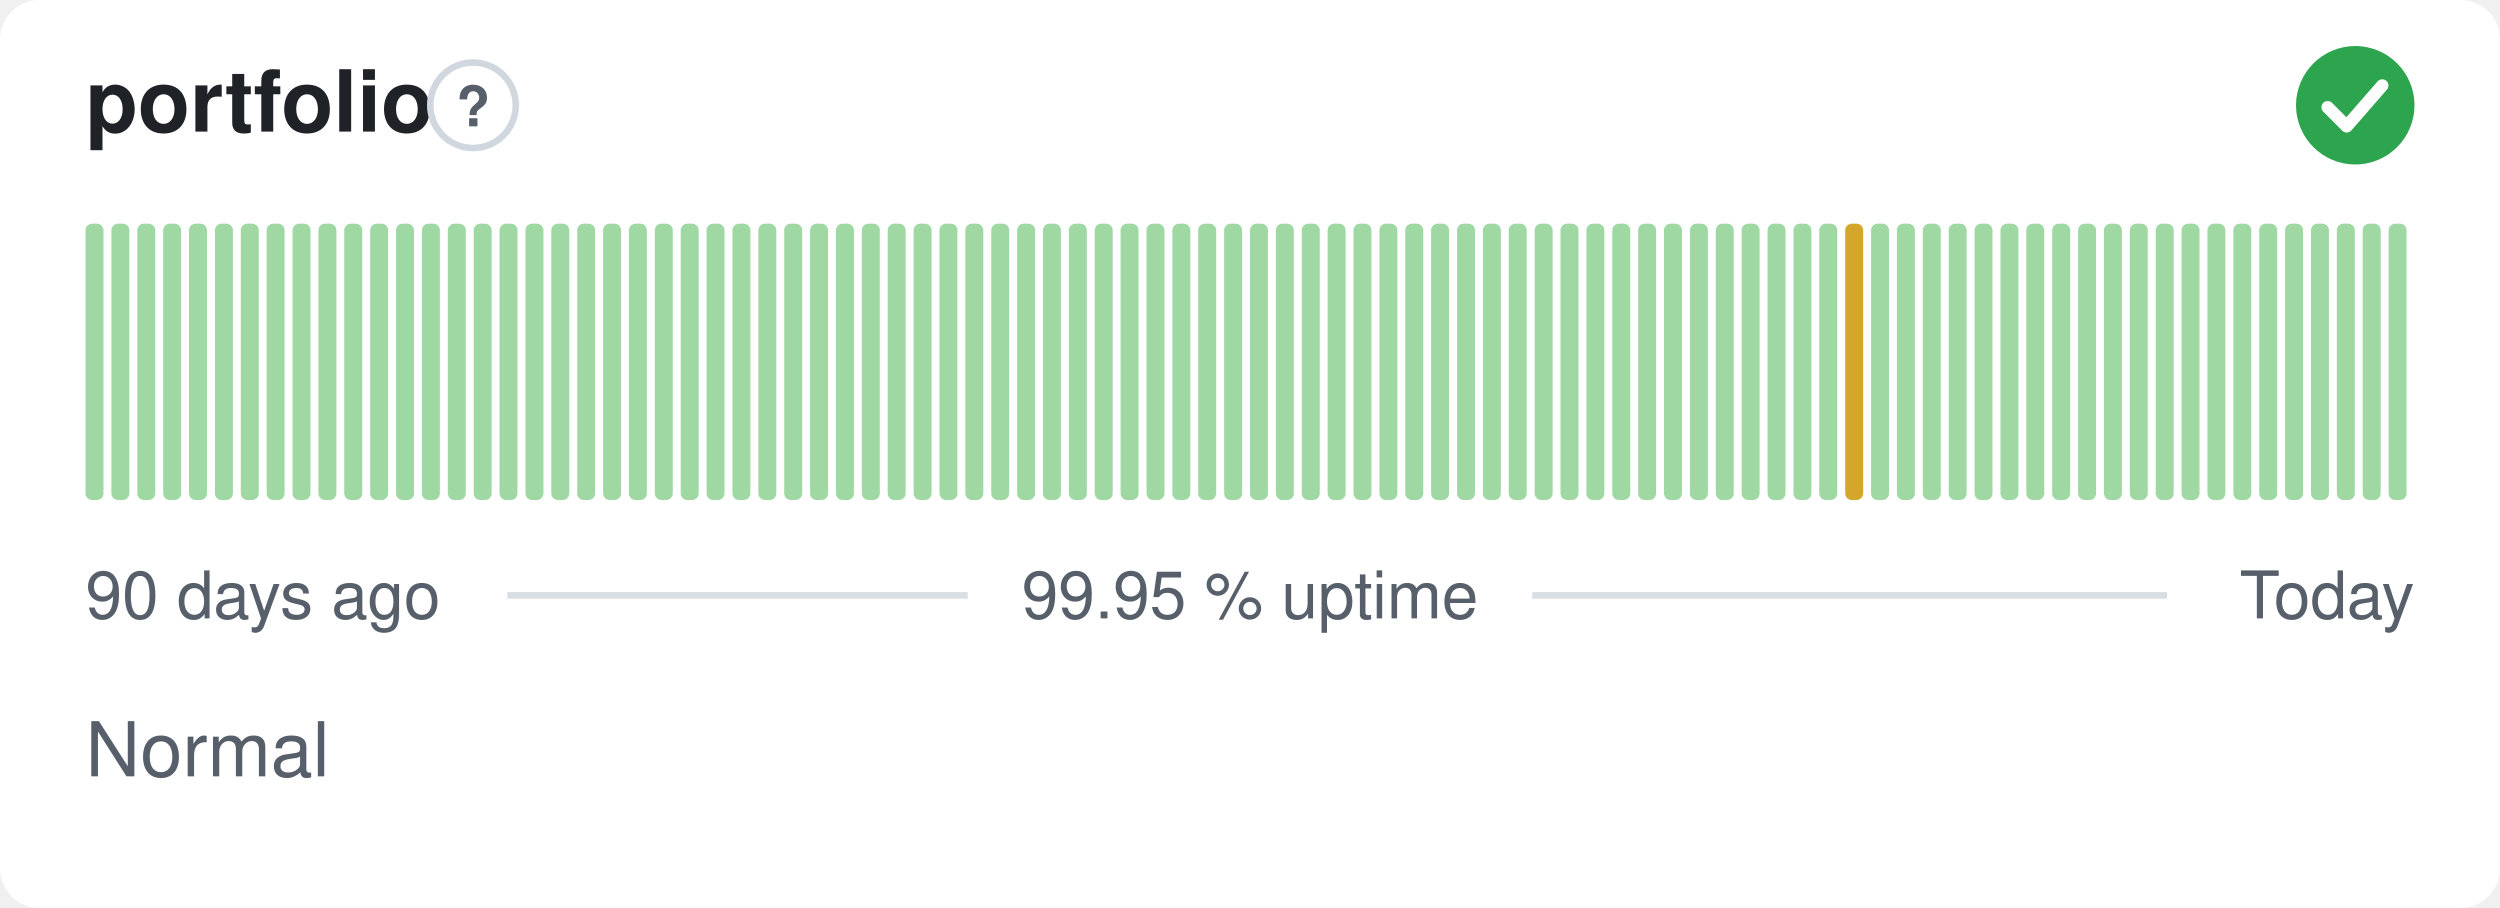
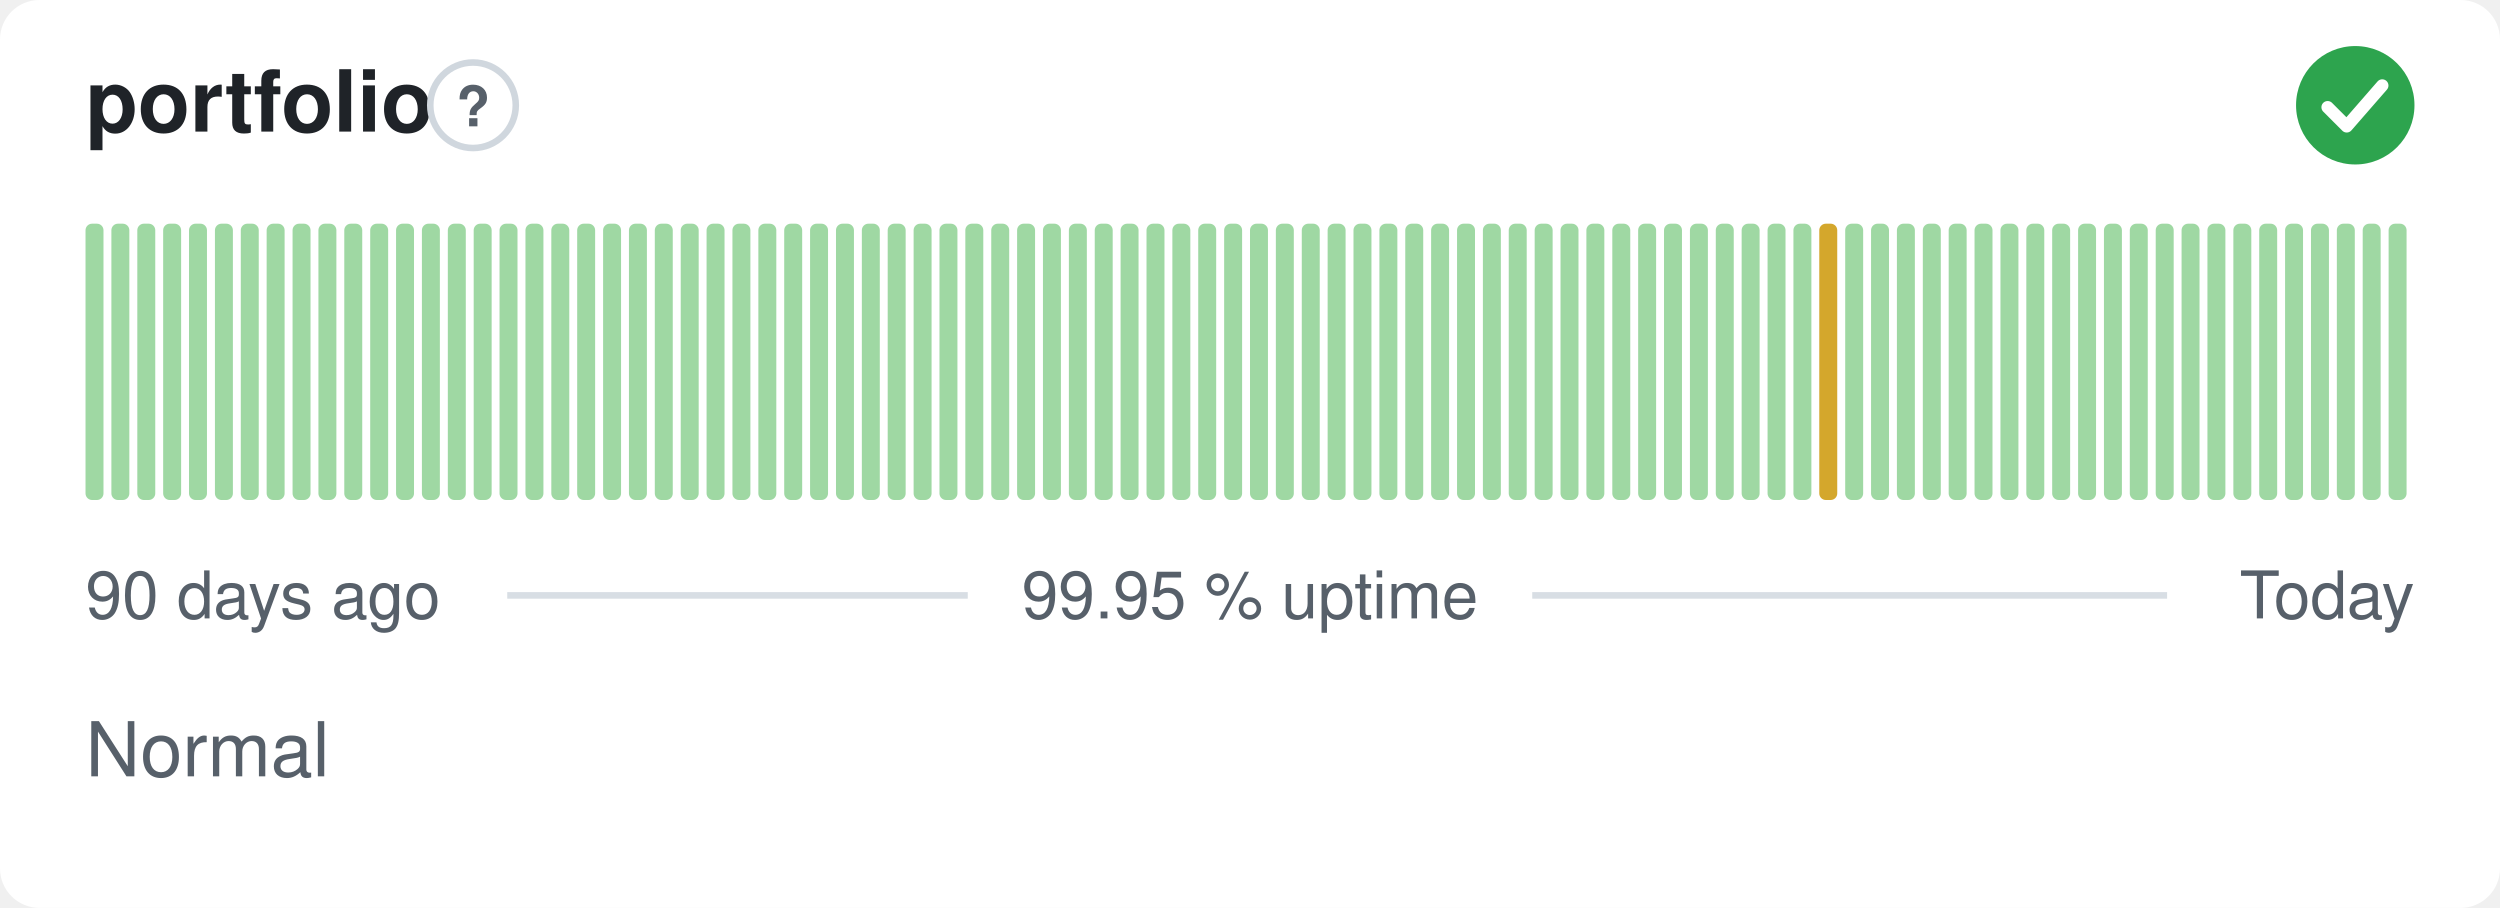
<svg xmlns="http://www.w3.org/2000/svg" width="380" height="138" viewBox="0 0 380 138" role="img" aria-label="portfolio: Normal, 99.95 % uptime over the last 90 days" font-family="-apple-system,BlinkMacSystemFont,'Segoe UI',Helvetica,Arial,sans-serif">
  <style>
    @media (prefers-color-scheme: dark) {
      .bg { fill: #0d1117 }
      .title { fill: #e6edf3 }
      .muted { fill: #8b949e }
      .hint { stroke: #30363d }
      .rule { stroke: #30363d }
      .nodata { fill: #21262d }
    }
  </style>
  <rect class="bg" width="380" height="138" rx="6" fill="#ffffff" />
  <text class="title" x="13" y="20" font-size="13" font-weight="600" fill="#1f2328">portfolio</text>
  <circle class="hint" cx="71.9" cy="16" r="6.5" fill="none" stroke="#d0d7de" stroke-width="1" />
  <text class="muted" x="71.9" y="19.2" text-anchor="middle" font-size="8.5" font-weight="700" fill="#57606a">?</text>
  <circle cx="358" cy="16" r="9" fill="#2da44e" />
  <path d="M353.80 16.30l2.90 2.90 5.40 -6.20" fill="none" stroke="#fff" stroke-width="1.89" stroke-linecap="round" stroke-linejoin="round" />
  <rect x="13.00" y="34.00" width="2.73" height="42.00" rx="1" fill="#9fd8a3" />
  <rect x="16.93" y="34.00" width="2.73" height="42.00" rx="1" fill="#9fd8a3" />
  <rect x="20.87" y="34.00" width="2.73" height="42.00" rx="1" fill="#9fd8a3" />
  <rect x="24.80" y="34.00" width="2.73" height="42.00" rx="1" fill="#9fd8a3" />
  <rect x="28.73" y="34.00" width="2.73" height="42.00" rx="1" fill="#9fd8a3" />
  <rect x="32.67" y="34.00" width="2.73" height="42.00" rx="1" fill="#9fd8a3" />
  <rect x="36.60" y="34.00" width="2.73" height="42.00" rx="1" fill="#9fd8a3" />
  <rect x="40.53" y="34.00" width="2.73" height="42.00" rx="1" fill="#9fd8a3" />
  <rect x="44.47" y="34.00" width="2.73" height="42.00" rx="1" fill="#9fd8a3" />
  <rect x="48.40" y="34.00" width="2.73" height="42.00" rx="1" fill="#9fd8a3" />
  <rect x="52.33" y="34.00" width="2.73" height="42.00" rx="1" fill="#9fd8a3" />
  <rect x="56.27" y="34.00" width="2.73" height="42.00" rx="1" fill="#9fd8a3" />
  <rect x="60.20" y="34.00" width="2.73" height="42.00" rx="1" fill="#9fd8a3" />
  <rect x="64.13" y="34.00" width="2.73" height="42.00" rx="1" fill="#9fd8a3" />
  <rect x="68.07" y="34.00" width="2.73" height="42.00" rx="1" fill="#9fd8a3" />
  <rect x="72.00" y="34.00" width="2.73" height="42.00" rx="1" fill="#9fd8a3" />
  <rect x="75.93" y="34.00" width="2.73" height="42.00" rx="1" fill="#9fd8a3" />
  <rect x="79.87" y="34.00" width="2.73" height="42.00" rx="1" fill="#9fd8a3" />
  <rect x="83.80" y="34.00" width="2.73" height="42.00" rx="1" fill="#9fd8a3" />
  <rect x="87.73" y="34.00" width="2.73" height="42.00" rx="1" fill="#9fd8a3" />
  <rect x="91.67" y="34.00" width="2.73" height="42.00" rx="1" fill="#9fd8a3" />
  <rect x="95.60" y="34.00" width="2.73" height="42.00" rx="1" fill="#9fd8a3" />
  <rect x="99.53" y="34.00" width="2.73" height="42.00" rx="1" fill="#9fd8a3" />
  <rect x="103.47" y="34.00" width="2.73" height="42.00" rx="1" fill="#9fd8a3" />
  <rect x="107.40" y="34.00" width="2.73" height="42.00" rx="1" fill="#9fd8a3" />
  <rect x="111.33" y="34.00" width="2.73" height="42.00" rx="1" fill="#9fd8a3" />
  <rect x="115.27" y="34.00" width="2.73" height="42.00" rx="1" fill="#9fd8a3" />
  <rect x="119.20" y="34.00" width="2.73" height="42.00" rx="1" fill="#9fd8a3" />
  <rect x="123.13" y="34.00" width="2.73" height="42.00" rx="1" fill="#9fd8a3" />
  <rect x="127.07" y="34.00" width="2.73" height="42.00" rx="1" fill="#9fd8a3" />
  <rect x="131.00" y="34.00" width="2.73" height="42.00" rx="1" fill="#9fd8a3" />
  <rect x="134.93" y="34.00" width="2.73" height="42.00" rx="1" fill="#9fd8a3" />
  <rect x="138.87" y="34.00" width="2.73" height="42.00" rx="1" fill="#9fd8a3" />
  <rect x="142.80" y="34.00" width="2.73" height="42.00" rx="1" fill="#9fd8a3" />
  <rect x="146.73" y="34.00" width="2.73" height="42.00" rx="1" fill="#9fd8a3" />
  <rect x="150.67" y="34.00" width="2.73" height="42.00" rx="1" fill="#9fd8a3" />
  <rect x="154.60" y="34.00" width="2.73" height="42.00" rx="1" fill="#9fd8a3" />
  <rect x="158.53" y="34.00" width="2.73" height="42.00" rx="1" fill="#9fd8a3" />
  <rect x="162.47" y="34.00" width="2.73" height="42.00" rx="1" fill="#9fd8a3" />
  <rect x="166.40" y="34.00" width="2.73" height="42.00" rx="1" fill="#9fd8a3" />
  <rect x="170.33" y="34.00" width="2.73" height="42.00" rx="1" fill="#9fd8a3" />
  <rect x="174.27" y="34.00" width="2.73" height="42.00" rx="1" fill="#9fd8a3" />
  <rect x="178.20" y="34.00" width="2.73" height="42.00" rx="1" fill="#9fd8a3" />
  <rect x="182.13" y="34.00" width="2.73" height="42.00" rx="1" fill="#9fd8a3" />
  <rect x="186.07" y="34.00" width="2.73" height="42.00" rx="1" fill="#9fd8a3" />
  <rect x="190.00" y="34.00" width="2.73" height="42.00" rx="1" fill="#9fd8a3" />
  <rect x="193.93" y="34.00" width="2.73" height="42.00" rx="1" fill="#9fd8a3" />
  <rect x="197.87" y="34.00" width="2.73" height="42.00" rx="1" fill="#9fd8a3" />
  <rect x="201.80" y="34.00" width="2.73" height="42.00" rx="1" fill="#9fd8a3" />
  <rect x="205.73" y="34.00" width="2.73" height="42.00" rx="1" fill="#9fd8a3" />
  <rect x="209.67" y="34.00" width="2.73" height="42.00" rx="1" fill="#9fd8a3" />
  <rect x="213.60" y="34.00" width="2.73" height="42.00" rx="1" fill="#9fd8a3" />
  <rect x="217.53" y="34.00" width="2.73" height="42.00" rx="1" fill="#9fd8a3" />
  <rect x="221.47" y="34.00" width="2.73" height="42.00" rx="1" fill="#9fd8a3" />
  <rect x="225.40" y="34.00" width="2.73" height="42.00" rx="1" fill="#9fd8a3" />
  <rect x="229.33" y="34.00" width="2.73" height="42.00" rx="1" fill="#9fd8a3" />
  <rect x="233.27" y="34.00" width="2.73" height="42.00" rx="1" fill="#9fd8a3" />
  <rect x="237.20" y="34.00" width="2.73" height="42.00" rx="1" fill="#9fd8a3" />
  <rect x="241.13" y="34.00" width="2.73" height="42.00" rx="1" fill="#9fd8a3" />
  <rect x="245.07" y="34.00" width="2.73" height="42.00" rx="1" fill="#9fd8a3" />
  <rect x="249.00" y="34.00" width="2.73" height="42.00" rx="1" fill="#9fd8a3" />
  <rect x="252.93" y="34.00" width="2.73" height="42.00" rx="1" fill="#9fd8a3" />
  <rect x="256.87" y="34.00" width="2.73" height="42.00" rx="1" fill="#9fd8a3" />
  <rect x="260.80" y="34.00" width="2.73" height="42.00" rx="1" fill="#9fd8a3" />
  <rect x="264.73" y="34.00" width="2.73" height="42.00" rx="1" fill="#9fd8a3" />
  <rect x="268.67" y="34.00" width="2.73" height="42.00" rx="1" fill="#9fd8a3" />
  <rect x="272.60" y="34.00" width="2.73" height="42.00" rx="1" fill="#9fd8a3" />
-   <rect x="276.53" y="34.00" width="2.73" height="42.00" rx="1" fill="#9fd8a3" />
-   <rect x="280.47" y="34.00" width="2.73" height="42.00" rx="1" fill="#d4a72c" />
+   <rect x="276.53" y="34.00" width="2.73" height="42.00" rx="1" fill="#d4a72c" />
+   <rect x="280.47" y="34.00" width="2.73" height="42.00" rx="1" fill="#9fd8a3" />
  <rect x="284.40" y="34.00" width="2.73" height="42.00" rx="1" fill="#9fd8a3" />
  <rect x="288.33" y="34.00" width="2.73" height="42.00" rx="1" fill="#9fd8a3" />
  <rect x="292.27" y="34.00" width="2.73" height="42.00" rx="1" fill="#9fd8a3" />
  <rect x="296.20" y="34.00" width="2.73" height="42.00" rx="1" fill="#9fd8a3" />
  <rect x="300.13" y="34.00" width="2.73" height="42.00" rx="1" fill="#9fd8a3" />
  <rect x="304.07" y="34.00" width="2.73" height="42.00" rx="1" fill="#9fd8a3" />
  <rect x="308.00" y="34.00" width="2.73" height="42.00" rx="1" fill="#9fd8a3" />
  <rect x="311.93" y="34.00" width="2.73" height="42.00" rx="1" fill="#9fd8a3" />
  <rect x="315.87" y="34.00" width="2.73" height="42.00" rx="1" fill="#9fd8a3" />
  <rect x="319.80" y="34.00" width="2.73" height="42.00" rx="1" fill="#9fd8a3" />
  <rect x="323.73" y="34.00" width="2.73" height="42.00" rx="1" fill="#9fd8a3" />
  <rect x="327.67" y="34.00" width="2.73" height="42.00" rx="1" fill="#9fd8a3" />
  <rect x="331.60" y="34.00" width="2.73" height="42.00" rx="1" fill="#9fd8a3" />
  <rect x="335.53" y="34.00" width="2.73" height="42.00" rx="1" fill="#9fd8a3" />
  <rect x="339.47" y="34.00" width="2.73" height="42.00" rx="1" fill="#9fd8a3" />
  <rect x="343.40" y="34.00" width="2.73" height="42.00" rx="1" fill="#9fd8a3" />
  <rect x="347.33" y="34.00" width="2.73" height="42.00" rx="1" fill="#9fd8a3" />
  <rect x="351.27" y="34.00" width="2.73" height="42.00" rx="1" fill="#9fd8a3" />
  <rect x="355.20" y="34.00" width="2.73" height="42.00" rx="1" fill="#9fd8a3" />
  <rect x="359.13" y="34.00" width="2.73" height="42.00" rx="1" fill="#9fd8a3" />
  <rect x="363.07" y="34.00" width="2.73" height="42.00" rx="1" fill="#9fd8a3" />
  <text class="muted" x="13" y="94" font-size="10" fill="#57606a">90 days ago</text>
  <text class="muted" x="190" y="94" text-anchor="middle" font-size="10" fill="#57606a">99.95 % uptime</text>
  <text class="muted" x="367" y="94" text-anchor="end" font-size="10" fill="#57606a">Today</text>
  <line class="rule" x1="77.1" y1="90.5" x2="147.1" y2="90.5" stroke="#d8dee4" stroke-width="1" />
  <line class="rule" x1="232.9" y1="90.5" x2="329.4" y2="90.5" stroke="#d8dee4" stroke-width="1" />
  <text class="muted" x="13" y="118" font-size="11.5" fill="#57606a">Normal</text>
</svg>
